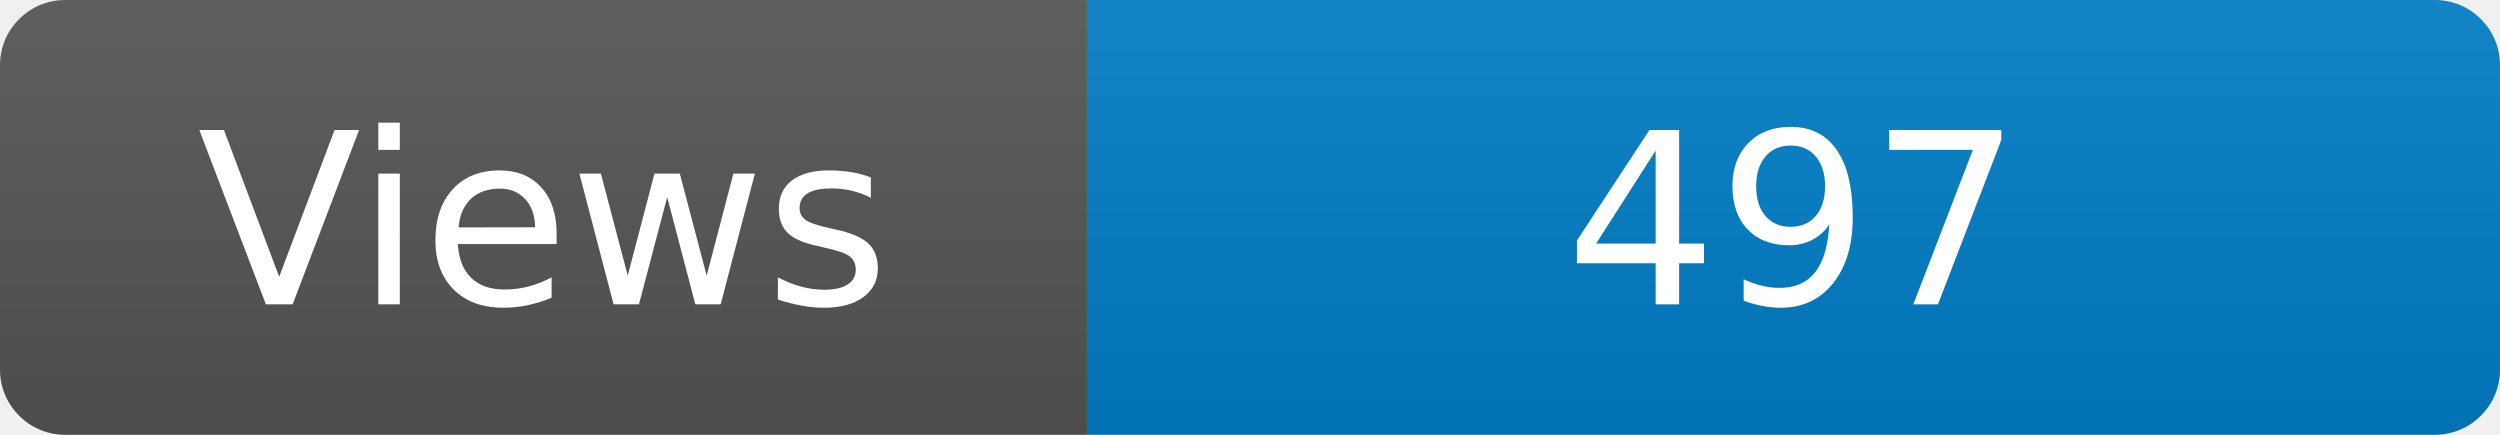
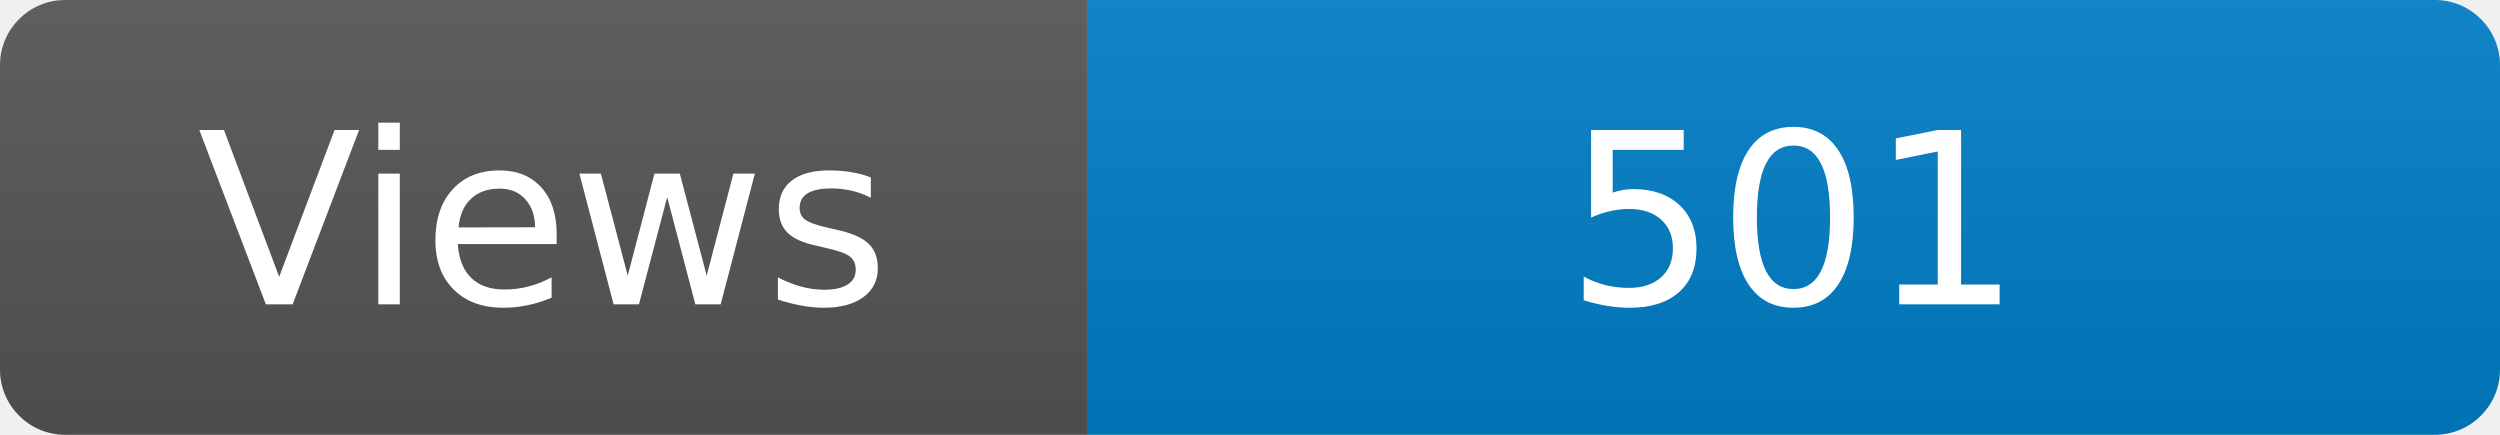
<svg xmlns="http://www.w3.org/2000/svg" width="115" height="20" role="img" aria-label="Maintained?: yes">
  <linearGradient id="s" x2="0" y2="100%">
    <stop offset="0" stop-color="#bbb" stop-opacity=".1" />
    <stop offset="1" stop-opacity=".1" />
  </linearGradient>
  <clipPath id="r">
    <rect width="115" height="20" rx="3" fill="#fff" />
  </clipPath>
  <g clip-path="url(#r)">
    <rect width="50" height="20" fill="#555" />
    <rect x="50" width="160" height="20" fill="#007ec6" />
    <rect width="115" height="20" fill="url(#s)" />
  </g>
  <g fill="#fff" text-anchor="middle" font-family="Verdana,Geneva,DejaVu Sans,sans-serif" font-size="110">
    <text x="250" y="140" transform="scale(.1)" fill="#fff">Views</text>
-     <text x="825" y="140" transform="scale(.1)" fill="#fff">497</text>
+     <text x="825" y="140" transform="scale(.1)" fill="#fff">501</text>
  </g>
</svg>
